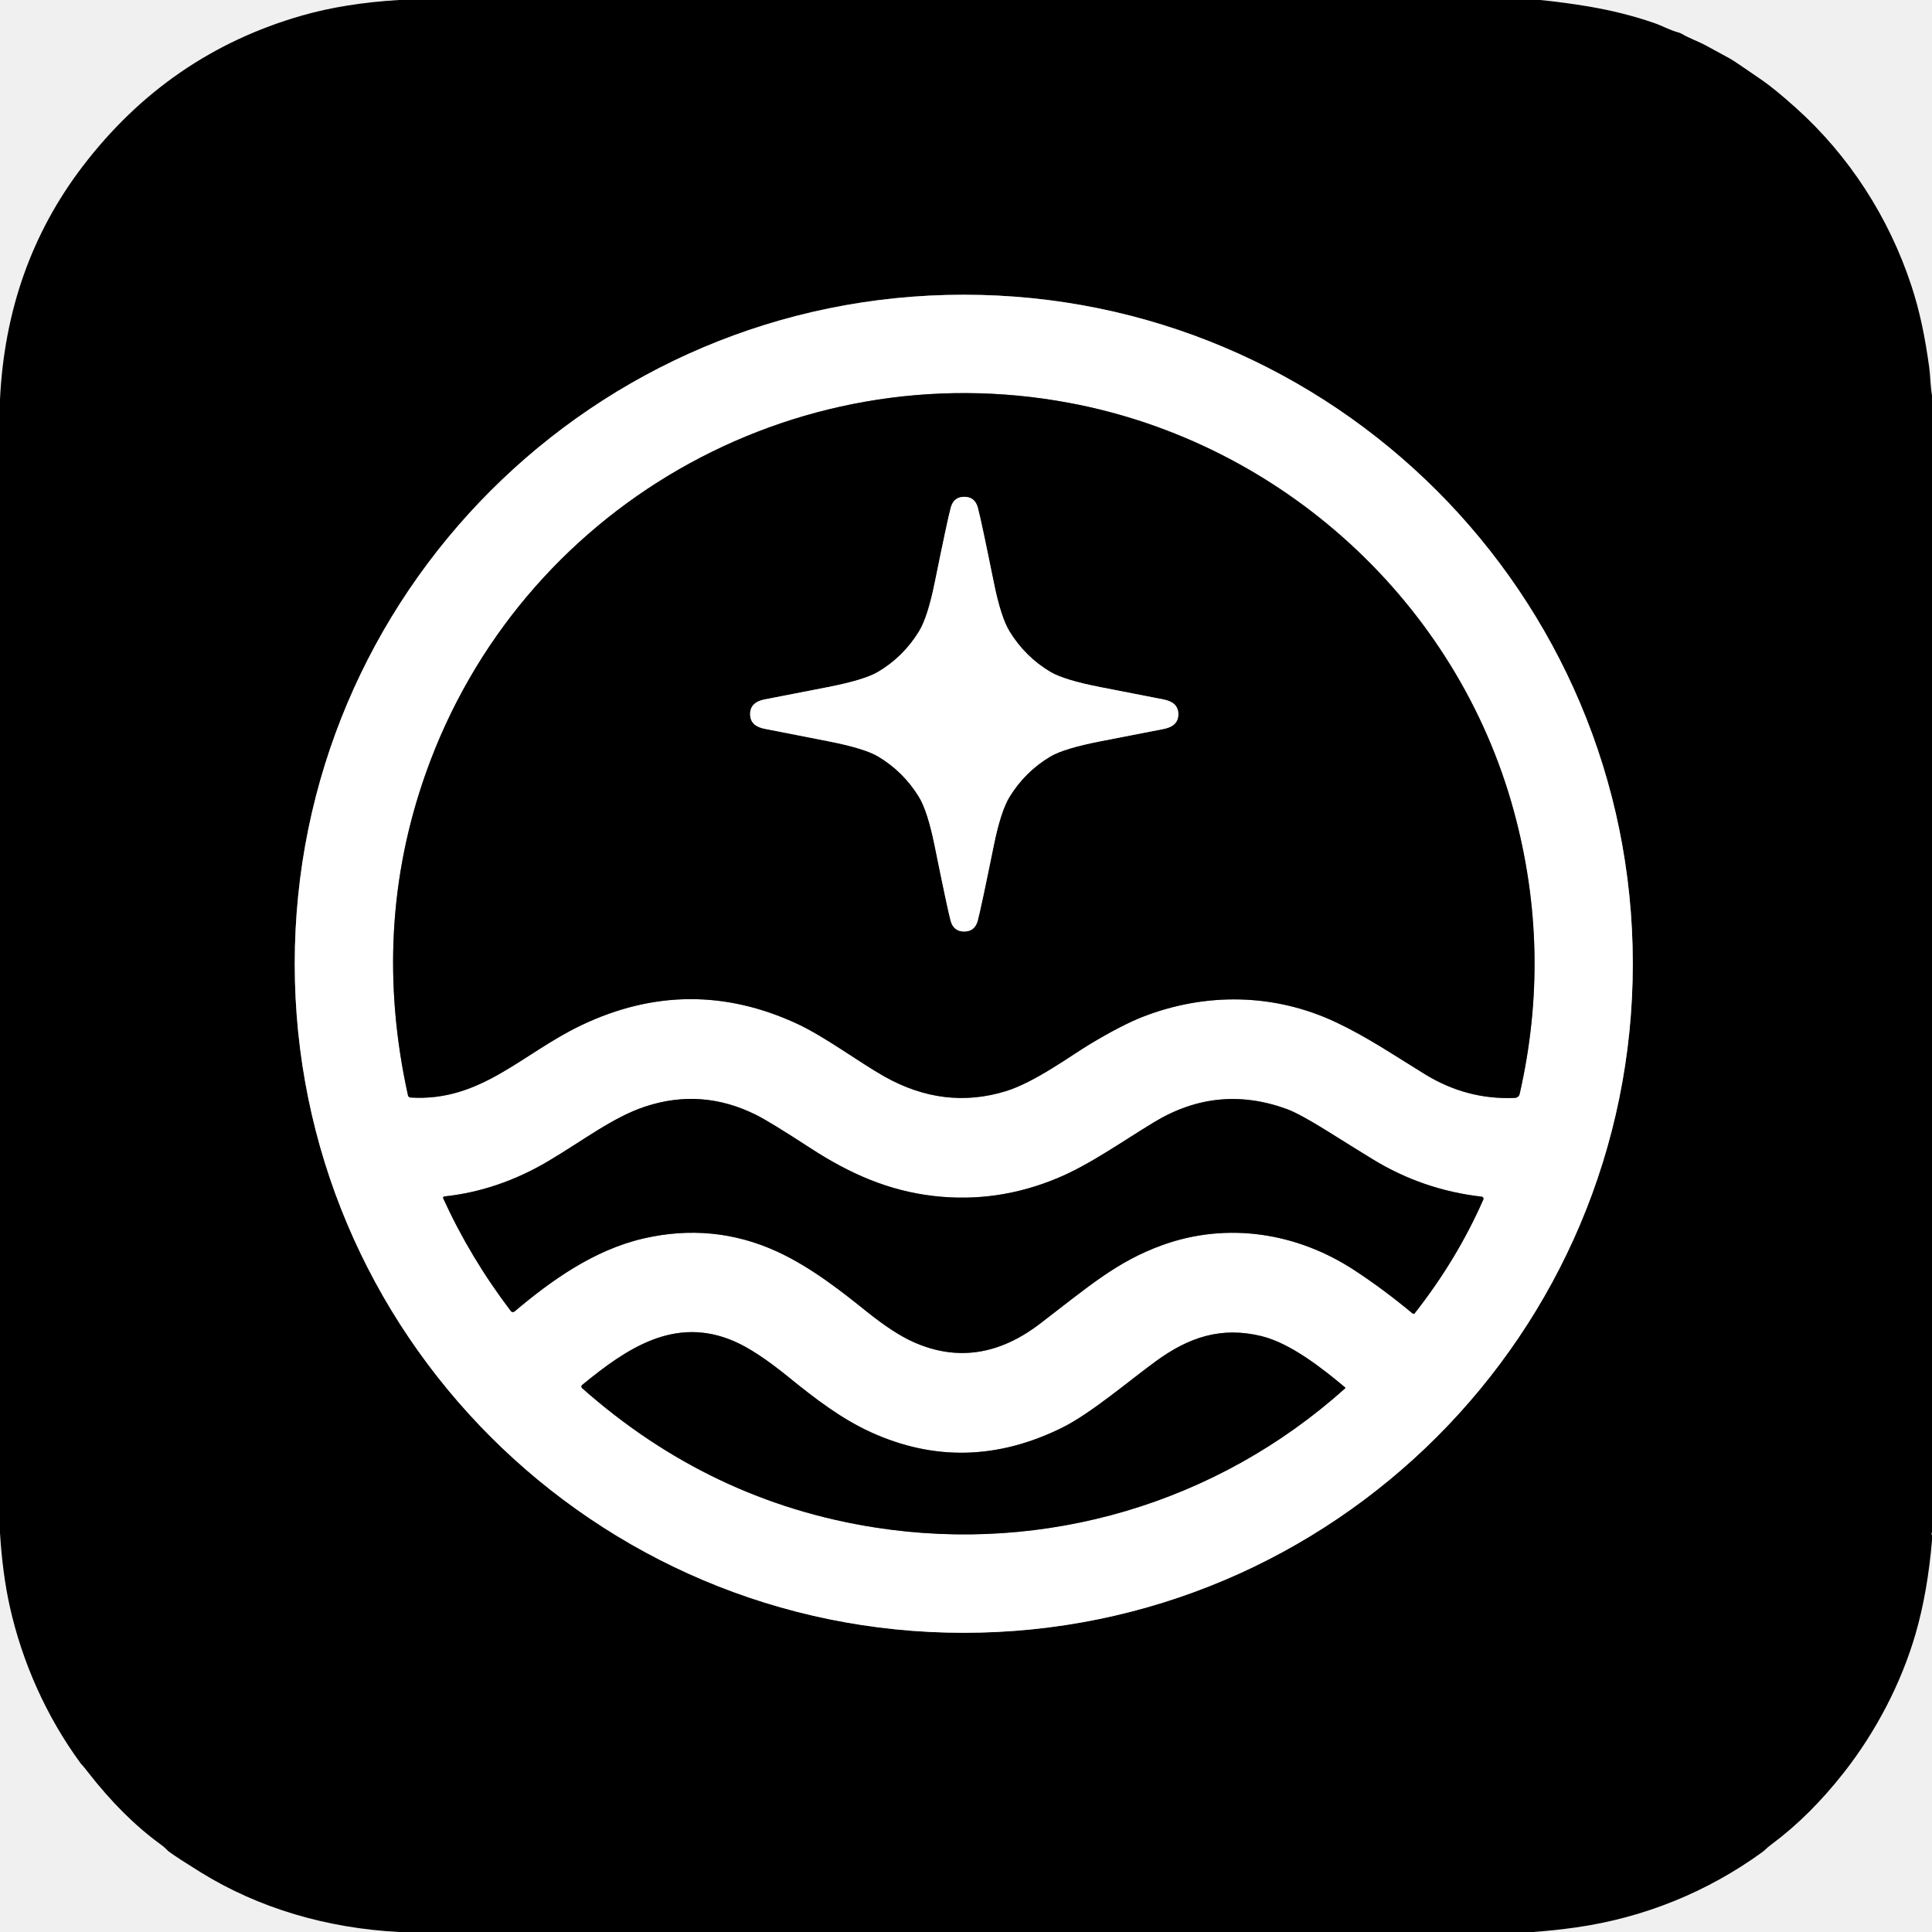
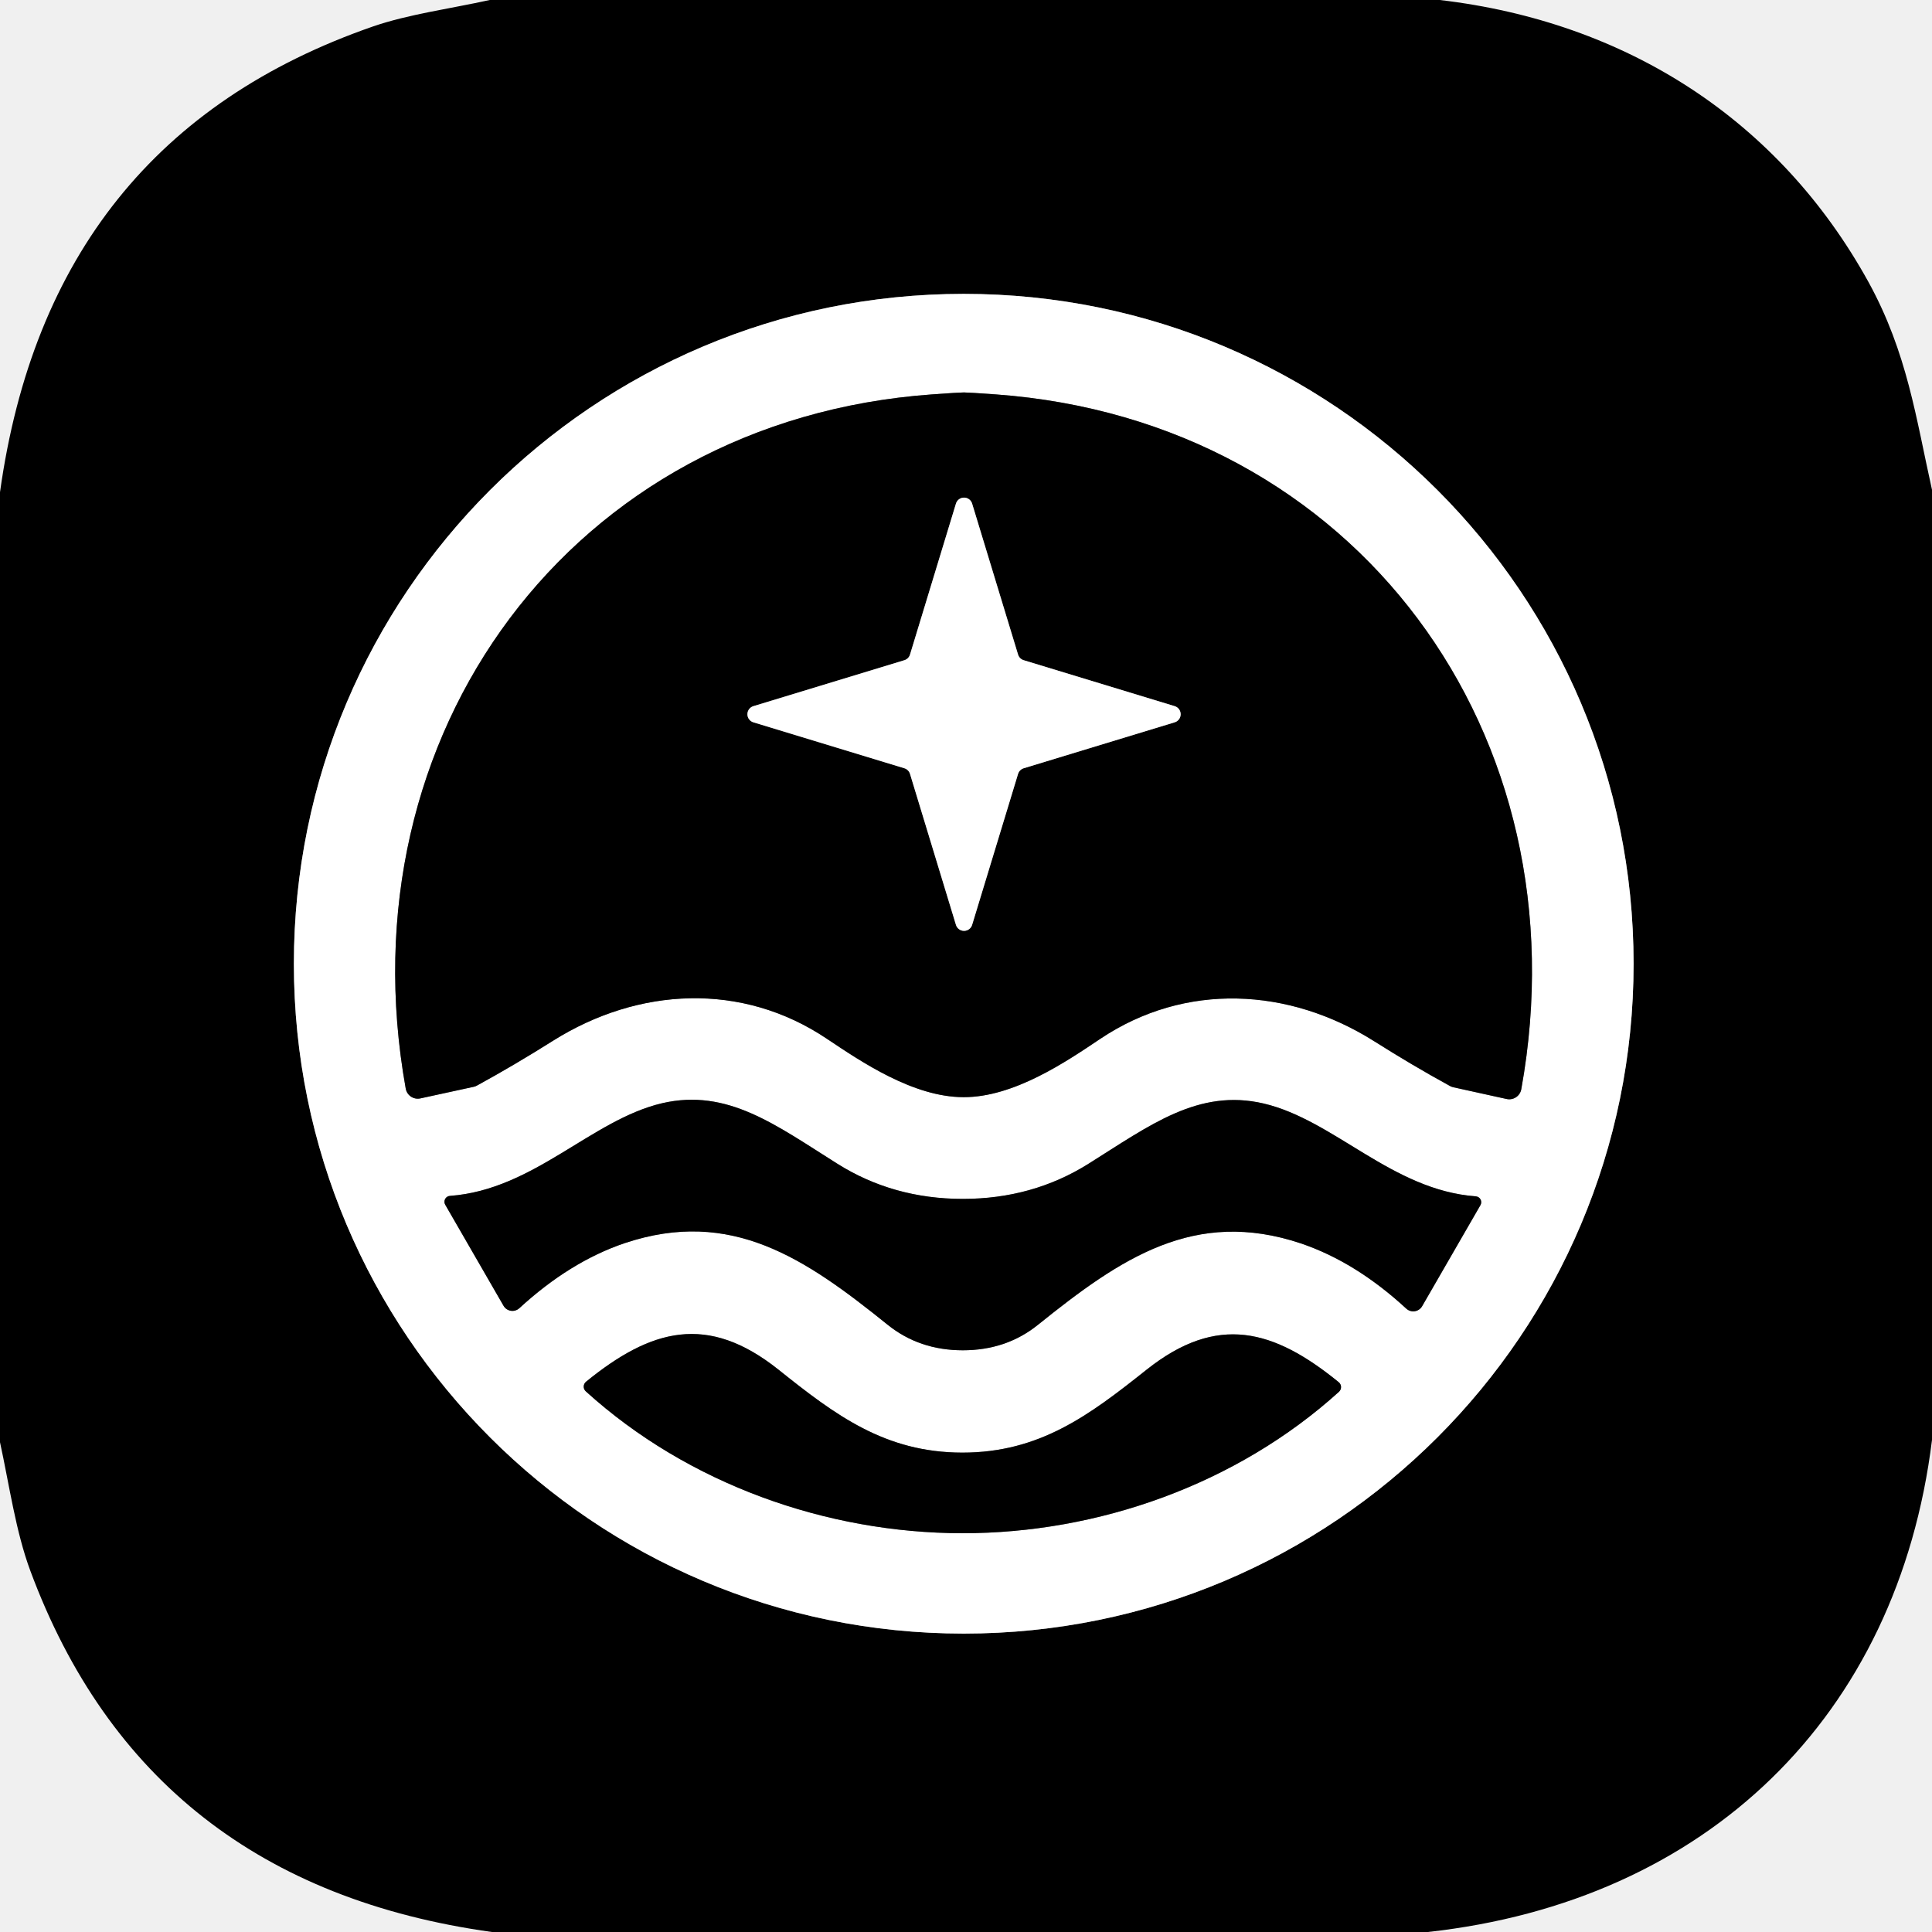
- <svg xmlns="http://www.w3.org/2000/svg" version="1.1" viewBox="0.00 0.00 512.00 512.00">
+ <svg xmlns="http://www.w3.org/2000/svg" version="1.1" viewBox="0.00 0.00 128.00 128.00" width="128" height="128">
  <g stroke-width="2.00" fill="none" stroke-linecap="butt">
-     <path stroke="#808080" vector-effect="non-scaling-stroke" d="   M 432.71 255.41   A 177.30 177.30 0.0 0 0 255.41 78.11   A 177.30 177.30 0.0 0 0 78.11 255.41   A 177.30 177.30 0.0 0 0 255.41 432.71   A 177.30 177.30 0.0 0 0 432.71 255.41" />
-     <path stroke="#808080" vector-effect="non-scaling-stroke" d="   M 108.79 290.86   C 127.47 292.02 138.28 279.20 154.14 271.66   Q 182.75 258.07 211.31 271.34   C 218.64 274.75 227.79 281.58 234.42 285.31   Q 250.22 294.18 266.53 289.18   C 274.28 286.80 283.81 279.73 288.91 276.67   Q 297.36 271.61 302.76 269.50   C 319.49 262.96 337.75 263.21 354.09 270.93   C 362.22 274.77 368.96 279.35 377.60 284.67   Q 388.78 291.54 401.48 290.95   A 1.34 1.34 0.0 0 0 402.72 289.92   Q 411.32 252.23 401.21 215.03   C 386.16 159.62 339.62 117.30 283.41 106.78   C 210.12 93.05 137.69 134.67 112.83 204.94   Q 98.33 245.91 108.12 290.29   A 0.73 0.71 -4.1 0 0 108.79 290.86" />
-     <path stroke="#808080" vector-effect="non-scaling-stroke" d="   M 392.67 317.13   Q 377.08 315.35 363.79 307.22   Q 359.03 304.30 351.97 299.88   Q 344.44 295.17 341.07 293.93   Q 322.69 287.18 305.84 297.39   C 297.28 302.57 288.82 308.63 280.28 312.20   Q 264.33 318.87 247.54 316.96   C 235.49 315.59 225.14 311.02 214.73 304.24   Q 204.10 297.32 200.45 295.49   Q 186.03 288.27 170.95 293.26   C 162.44 296.07 154.42 302.32 145.26 307.73   Q 132.09 315.53 117.74 317.07   A 0.36 0.36 0.0 0 0 117.45 317.57   Q 124.63 333.31 135.38 347.45   A 0.68 0.67 -38.1 0 0 136.35 347.56   C 146.07 339.37 157.34 331.25 170.58 328.20   Q 189.03 323.96 205.89 331.66   C 215.26 335.94 223.97 343.00 229.84 347.70   Q 236.90 353.35 242.06 355.65   Q 259.23 363.32 275.60 350.80   C 288.45 340.98 295.91 334.36 308.00 329.98   C 325.31 323.71 343.86 326.69 359.09 336.73   Q 366.83 341.82 374.33 348.07   A 0.42 0.42 0.0 0 0 374.93 348.01   Q 386.15 333.72 393.10 317.88   A 0.53 0.53 0.0 0 0 392.67 317.13" />
-     <path stroke="#808080" vector-effect="non-scaling-stroke" d="   M 154.25 367.86   Q 188.30 398.02 231.96 404.81   C 277.06 411.83 322.53 398.41 356.47 367.93   A 0.17 0.16 -46.0 0 0 356.47 367.68   C 350.28 362.50 341.92 355.93 334.25 354.07   C 323.64 351.51 315.09 354.32 306.23 360.80   C 299.15 365.97 289.05 374.61 281.47 378.35   Q 255.88 391.01 230.74 379.53   C 223.00 376.00 216.04 370.69 209.02 364.98   Q 200.43 357.99 194.57 355.45   C 178.76 348.60 165.96 357.45 154.27 367.03   A 0.55 0.54 -44.0 0 0 154.25 367.86" />
-     <path stroke="#808080" vector-effect="non-scaling-stroke" d="   M 198.79 189.25   C 198.79 191.68 200.50 192.73 202.69 193.15   Q 203.12 193.24 219.48 196.44   Q 229.10 198.32 232.71 200.47   Q 239.38 204.44 243.50 211.13   Q 245.83 214.89 247.71 224.21   Q 251.11 241.00 251.93 244.02   Q 252.71 246.86 255.52 246.86   Q 258.32 246.86 259.10 244.02   Q 259.92 241.00 263.33 224.21   Q 265.22 214.90 267.55 211.14   Q 271.68 204.45 278.35 200.48   Q 281.96 198.34 291.58 196.46   Q 307.94 193.27 308.38 193.19   C 310.56 192.76 312.27 191.71 312.27 189.28   C 312.27 186.85 310.57 185.80 308.38 185.37   Q 307.95 185.29 291.59 182.09   Q 281.97 180.21 278.36 178.06   Q 271.69 174.09 267.57 167.40   Q 265.24 163.64 263.36 154.32   Q 259.96 137.53 259.13 134.51   Q 258.35 131.67 255.55 131.66   Q 252.75 131.66 251.97 134.50   Q 251.14 137.52 247.73 154.31   Q 245.85 163.63 243.51 167.39   Q 239.39 174.08 232.72 178.04   Q 229.11 180.19 219.48 182.07   Q 203.12 185.26 202.69 185.34   C 200.50 185.76 198.80 186.82 198.79 189.25" />
+     <path stroke="#808080" vector-effect="non-scaling-stroke" d="   M 108.23 63.85   A 44.38 44.38 0.0 0 0 63.85 19.47   A 44.38 44.38 0.0 0 0 19.47 63.85   A 44.38 44.38 0.0 0 0 63.85 108.23   A 44.38 44.38 0.0 0 0 108.23 63.85" />
+     <path stroke="#808080" vector-effect="non-scaling-stroke" d="   M 63.84 72.69   C 67.17 72.70 70.64 70.34 72.89 68.83   C 78.53 65.05 85.39 65.43 91.02 68.97   Q 93.58 70.59 96.03 71.93   A 0.79 0.74 -20.4 0 0 96.27 72.03   L 99.81 72.81   A 0.81 0.81 0.0 0 0 100.79 72.16   C 105.03 48.69 89.87 27.88 65.98 26.13   Q 64.16 26.00 63.86 26.00   Q 63.56 26.00 61.74 26.13   C 37.85 27.85 22.67 48.65 26.88 72.12   A 0.81 0.81 0.0 0 0 27.86 72.77   L 31.40 72.00   A 0.79 0.74 20.5 0 0 31.64 71.90   Q 34.09 70.56 36.66 68.94   C 42.29 65.41 49.15 65.04 54.78 68.82   C 57.04 70.33 60.50 72.69 63.84 72.69" />
+     <path stroke="#808080" vector-effect="non-scaling-stroke" d="   M 63.79 89.46   Q 66.67 89.46 68.77 87.77   C 74.24 83.37 79.14 80.02 86.19 82.38   Q 89.82 83.61 93.17 86.70   A 0.68 0.68 0.0 0 0 94.22 86.54   L 98.08 79.85   A 0.39 0.39 0.0 0 0 97.77 79.26   C 92.22 78.85 88.41 74.21 83.72 73.11   C 79.39 72.10 76.19 74.55 72.12 77.10   Q 68.41 79.43 63.79 79.43   Q 59.17 79.43 55.46 77.09   C 51.40 74.54 48.20 72.09 43.87 73.09   C 39.18 74.19 35.37 78.82 29.82 79.23   A 0.39 0.39 0.0 0 0 29.50 79.82   L 33.36 86.51   A 0.68 0.68 0.0 0 0 34.41 86.67   Q 37.76 83.59 41.39 82.36   C 48.44 80.01 53.34 83.36 58.81 87.77   Q 60.91 89.46 63.79 89.46" />
+     <path stroke="#808080" vector-effect="non-scaling-stroke" d="   M 63.75 101.58   C 72.76 101.59 81.94 98.34 88.71 92.21   A 0.42 0.42 0.0 0 0 88.69 91.57   C 84.39 88.07 80.65 87.02 75.96 90.75   C 72.16 93.77 68.88 96.24 63.75 96.24   C 58.63 96.23 55.35 93.76 51.56 90.73   C 46.87 87.00 43.13 88.04 38.83 91.54   A 0.42 0.42 0.0 0 0 38.81 92.18   C 45.57 98.31 54.74 101.57 63.75 101.58" />
+     <path stroke="#808080" vector-effect="non-scaling-stroke" d="   M 67.82 43.74   A 0.56 0.56 0.0 0 1 67.45 43.37   L 64.41 33.38   A 0.56 0.56 0.0 0 0 63.33 33.38   L 60.29 43.37   A 0.56 0.56 0.0 0 1 59.92 43.74   L 49.93 46.78   A 0.56 0.56 0.0 0 0 49.93 47.86   L 59.92 50.90   A 0.56 0.56 0.0 0 1 60.29 51.27   L 63.33 61.26   A 0.56 0.56 0.0 0 0 64.41 61.26   L 67.45 51.27   A 0.56 0.56 0.0 0 1 67.82 50.90   L 77.81 47.86   A 0.56 0.56 0.0 0 0 77.81 46.78   L 67.82 43.74" />
  </g>
-   <path fill="#000000" d="   M 408.17 0.00   Q 414.57 0.64 420.89 1.70   Q 430.26 3.28 438.41 6.11   C 440.64 6.88 442.40 7.95 444.77 8.59   A 3.86 3.59 -20.5 0 1 445.69 8.97   C 447.83 10.21 450.08 10.97 452.07 12.05   Q 456.38 14.38 458.48 15.54   Q 459.54 16.12 466.86 21.17   Q 470.28 23.53 475.80 28.47   C 490.10 41.27 500.60 57.69 506.52 75.66   C 508.82 82.64 510.16 89.35 511.27 97.42   C 511.55 99.44 511.55 102.30 512.00 104.75   L 512.00 406.00   Q 511.75 406.81 512.00 406.76   L 512.00 408.15   Q 510.85 421.90 507.65 432.97   C 503.88 445.99 497.15 458.92 488.62 469.78   Q 479.63 481.21 469.67 488.62   Q 468.36 489.59 467.77 490.21   A 5.30 5.13 -84.6 0 1 467.15 490.74   C 452.57 501.36 435.63 508.26 417.50 510.81   Q 411.89 511.60 406.24 512.00   L 105.86 512.00   C 86.77 511.03 68.60 505.75 53.07 496.11   Q 47.00 492.34 44.90 490.80   A 5.72 5.31 85.0 0 1 44.07 490.05   Q 43.64 489.57 42.44 488.69   Q 32.51 481.46 23.35 469.69   Q 22.12 468.11 21.79 467.77   A 5.30 5.13 5.4 0 1 21.26 467.15   C 12.35 454.96 5.93 440.69 2.59 425.74   Q 0.67 417.08 0.00 406.24   L 0.00 105.87   Q 1.68 70.60 21.87 44.13   Q 44.64 14.26 80.02 4.12   Q 91.39 0.86 105.75 0.00   L 408.17 0.00   Z   M 432.71 255.41   A 177.30 177.30 0.0 0 0 255.41 78.11   A 177.30 177.30 0.0 0 0 78.11 255.41   A 177.30 177.30 0.0 0 0 255.41 432.71   A 177.30 177.30 0.0 0 0 432.71 255.41   Z" />
-   <path fill="#ffffff" d="   M 432.71 255.41   A 177.30 177.30 0.0 0 1 255.41 432.71   A 177.30 177.30 0.0 0 1 78.11 255.41   A 177.30 177.30 0.0 0 1 255.41 78.11   A 177.30 177.30 0.0 0 1 432.71 255.41   Z   M 108.79 290.86   C 127.47 292.02 138.28 279.20 154.14 271.66   Q 182.75 258.07 211.31 271.34   C 218.64 274.75 227.79 281.58 234.42 285.31   Q 250.22 294.18 266.53 289.18   C 274.28 286.80 283.81 279.73 288.91 276.67   Q 297.36 271.61 302.76 269.50   C 319.49 262.96 337.75 263.21 354.09 270.93   C 362.22 274.77 368.96 279.35 377.60 284.67   Q 388.78 291.54 401.48 290.95   A 1.34 1.34 0.0 0 0 402.72 289.92   Q 411.32 252.23 401.21 215.03   C 386.16 159.62 339.62 117.30 283.41 106.78   C 210.12 93.05 137.69 134.67 112.83 204.94   Q 98.33 245.91 108.12 290.29   A 0.73 0.71 -4.1 0 0 108.79 290.86   Z   M 392.67 317.13   Q 377.08 315.35 363.79 307.22   Q 359.03 304.30 351.97 299.88   Q 344.44 295.17 341.07 293.93   Q 322.69 287.18 305.84 297.39   C 297.28 302.57 288.82 308.63 280.28 312.20   Q 264.33 318.87 247.54 316.96   C 235.49 315.59 225.14 311.02 214.73 304.24   Q 204.10 297.32 200.45 295.49   Q 186.03 288.27 170.95 293.26   C 162.44 296.07 154.42 302.32 145.26 307.73   Q 132.09 315.53 117.74 317.07   A 0.36 0.36 0.0 0 0 117.45 317.57   Q 124.63 333.31 135.38 347.45   A 0.68 0.67 -38.1 0 0 136.35 347.56   C 146.07 339.37 157.34 331.25 170.58 328.20   Q 189.03 323.96 205.89 331.66   C 215.26 335.94 223.97 343.00 229.84 347.70   Q 236.90 353.35 242.06 355.65   Q 259.23 363.32 275.60 350.80   C 288.45 340.98 295.91 334.36 308.00 329.98   C 325.31 323.71 343.86 326.69 359.09 336.73   Q 366.83 341.82 374.33 348.07   A 0.42 0.42 0.0 0 0 374.93 348.01   Q 386.15 333.72 393.10 317.88   A 0.53 0.53 0.0 0 0 392.67 317.13   Z   M 154.25 367.86   Q 188.30 398.02 231.96 404.81   C 277.06 411.83 322.53 398.41 356.47 367.93   A 0.17 0.16 -46.0 0 0 356.47 367.68   C 350.28 362.50 341.92 355.93 334.25 354.07   C 323.64 351.51 315.09 354.32 306.23 360.80   C 299.15 365.97 289.05 374.61 281.47 378.35   Q 255.88 391.01 230.74 379.53   C 223.00 376.00 216.04 370.69 209.02 364.98   Q 200.43 357.99 194.57 355.45   C 178.76 348.60 165.96 357.45 154.27 367.03   A 0.55 0.54 -44.0 0 0 154.25 367.86   Z" />
-   <path fill="#000000" d="   M 108.79 290.86   A 0.73 0.71 -4.1 0 1 108.12 290.29   Q 98.33 245.91 112.83 204.94   C 137.69 134.67 210.12 93.05 283.41 106.78   C 339.62 117.30 386.16 159.62 401.21 215.03   Q 411.32 252.23 402.72 289.92   A 1.34 1.34 0.0 0 1 401.48 290.95   Q 388.78 291.54 377.60 284.67   C 368.96 279.35 362.22 274.77 354.09 270.93   C 337.75 263.21 319.49 262.96 302.76 269.50   Q 297.36 271.61 288.91 276.67   C 283.81 279.73 274.28 286.80 266.53 289.18   Q 250.22 294.18 234.42 285.31   C 227.79 281.58 218.64 274.75 211.31 271.34   Q 182.75 258.07 154.14 271.66   C 138.28 279.20 127.47 292.02 108.79 290.86   Z   M 198.79 189.25   C 198.79 191.68 200.50 192.73 202.69 193.15   Q 203.12 193.24 219.48 196.44   Q 229.10 198.32 232.71 200.47   Q 239.38 204.44 243.50 211.13   Q 245.83 214.89 247.71 224.21   Q 251.11 241.00 251.93 244.02   Q 252.71 246.86 255.52 246.86   Q 258.32 246.86 259.10 244.02   Q 259.92 241.00 263.33 224.21   Q 265.22 214.90 267.55 211.14   Q 271.68 204.45 278.35 200.48   Q 281.96 198.34 291.58 196.46   Q 307.94 193.27 308.38 193.19   C 310.56 192.76 312.27 191.71 312.27 189.28   C 312.27 186.85 310.57 185.80 308.38 185.37   Q 307.95 185.29 291.59 182.09   Q 281.97 180.21 278.36 178.06   Q 271.69 174.09 267.57 167.40   Q 265.24 163.64 263.36 154.32   Q 259.96 137.53 259.13 134.51   Q 258.35 131.67 255.55 131.66   Q 252.75 131.66 251.97 134.50   Q 251.14 137.52 247.73 154.31   Q 245.85 163.63 243.51 167.39   Q 239.39 174.08 232.72 178.04   Q 229.11 180.19 219.48 182.07   Q 203.12 185.26 202.69 185.34   C 200.50 185.76 198.80 186.82 198.79 189.25   Z" />
-   <path fill="#ffffff" d="   M 255.55 131.66   Q 258.35 131.67 259.13 134.51   Q 259.96 137.53 263.36 154.32   Q 265.24 163.64 267.57 167.40   Q 271.69 174.09 278.36 178.06   Q 281.97 180.21 291.59 182.09   Q 307.95 185.29 308.38 185.37   C 310.57 185.80 312.27 186.85 312.27 189.28   C 312.27 191.71 310.56 192.76 308.38 193.19   Q 307.94 193.27 291.58 196.46   Q 281.96 198.34 278.35 200.48   Q 271.68 204.45 267.55 211.14   Q 265.22 214.90 263.33 224.21   Q 259.92 241.00 259.10 244.02   Q 258.32 246.86 255.52 246.86   Q 252.71 246.86 251.93 244.02   Q 251.11 241.00 247.71 224.21   Q 245.83 214.89 243.50 211.13   Q 239.38 204.44 232.71 200.47   Q 229.10 198.32 219.48 196.44   Q 203.12 193.24 202.69 193.15   C 200.50 192.73 198.79 191.68 198.79 189.25   C 198.80 186.82 200.50 185.76 202.69 185.34   Q 203.12 185.26 219.48 182.07   Q 229.11 180.19 232.72 178.04   Q 239.39 174.08 243.51 167.39   Q 245.85 163.63 247.73 154.31   Q 251.14 137.52 251.97 134.50   Q 252.75 131.66 255.55 131.66   Z" />
-   <path fill="#000000" d="   M 393.10 317.88   Q 386.15 333.72 374.93 348.01   A 0.42 0.42 0.0 0 1 374.33 348.07   Q 366.83 341.82 359.09 336.73   C 343.86 326.69 325.31 323.71 308.00 329.98   C 295.91 334.36 288.45 340.98 275.60 350.80   Q 259.23 363.32 242.06 355.65   Q 236.90 353.35 229.84 347.70   C 223.97 343.00 215.26 335.94 205.89 331.66   Q 189.03 323.96 170.58 328.20   C 157.34 331.25 146.07 339.37 136.35 347.56   A 0.68 0.67 -38.1 0 1 135.38 347.45   Q 124.63 333.31 117.45 317.57   A 0.36 0.36 0.0 0 1 117.74 317.07   Q 132.09 315.53 145.26 307.73   C 154.42 302.32 162.44 296.07 170.95 293.26   Q 186.03 288.27 200.45 295.49   Q 204.10 297.32 214.73 304.24   C 225.14 311.02 235.49 315.59 247.54 316.96   Q 264.33 318.87 280.28 312.20   C 288.82 308.63 297.28 302.57 305.84 297.39   Q 322.69 287.18 341.07 293.93   Q 344.44 295.17 351.97 299.88   Q 359.03 304.30 363.79 307.22   Q 377.08 315.35 392.67 317.13   A 0.53 0.53 0.0 0 1 393.10 317.88   Z" />
-   <path fill="#000000" d="   M 154.27 367.03   C 165.96 357.45 178.76 348.60 194.57 355.45   Q 200.43 357.99 209.02 364.98   C 216.04 370.69 223.00 376.00 230.74 379.53   Q 255.88 391.01 281.47 378.35   C 289.05 374.61 299.15 365.97 306.23 360.80   C 315.09 354.32 323.64 351.51 334.25 354.07   C 341.92 355.93 350.28 362.50 356.47 367.68   A 0.17 0.16 -46.0 0 1 356.47 367.93   C 322.53 398.41 277.06 411.83 231.96 404.81   Q 188.30 398.02 154.25 367.86   A 0.55 0.54 -44.0 0 1 154.27 367.03   Z" />
+   <path fill="#000000" d="   M 95.39 0.00   C 107.77 1.45 117.87 7.95 123.80 18.70   C 126.37 23.39 126.94 27.71 128.00 32.45   L 128.00 95.40   C 125.73 113.76 113.04 125.97 94.60 128.00   L 32.59 128.00   Q 9.71 124.82 2.01 104.07   C 1.04 101.46 0.62 98.40 0.00 95.55   L 0.00 32.61   Q 3.26 9.19 24.72 1.75   C 27.07 0.94 29.87 0.57 32.45 0.00   L 95.39 0.00   Z   M 108.23 63.85   A 44.38 44.38 0.0 0 0 63.85 19.47   A 44.38 44.38 0.0 0 0 19.47 63.85   A 44.38 44.38 0.0 0 0 63.85 108.23   A 44.38 44.38 0.0 0 0 108.23 63.85   Z" />
+   <path fill="#ffffff" d="   M 108.23 63.85   A 44.38 44.38 0.0 0 1 63.85 108.23   A 44.38 44.38 0.0 0 1 19.47 63.85   A 44.38 44.38 0.0 0 1 63.85 19.47   A 44.38 44.38 0.0 0 1 108.23 63.85   Z   M 63.84 72.69   C 67.17 72.70 70.64 70.34 72.89 68.83   C 78.53 65.05 85.39 65.43 91.02 68.97   Q 93.58 70.59 96.03 71.93   A 0.79 0.74 -20.4 0 0 96.27 72.03   L 99.81 72.81   A 0.81 0.81 0.0 0 0 100.79 72.16   C 105.03 48.69 89.87 27.88 65.98 26.13   Q 64.16 26.00 63.86 26.00   Q 63.56 26.00 61.74 26.13   C 37.85 27.85 22.67 48.65 26.88 72.12   A 0.81 0.81 0.0 0 0 27.86 72.77   L 31.40 72.00   A 0.79 0.74 20.5 0 0 31.64 71.90   Q 34.09 70.56 36.66 68.94   C 42.29 65.41 49.15 65.04 54.78 68.82   C 57.04 70.33 60.50 72.69 63.84 72.69   Z   M 63.79 89.46   Q 66.67 89.46 68.77 87.77   C 74.24 83.37 79.14 80.02 86.19 82.38   Q 89.82 83.61 93.17 86.70   A 0.68 0.68 0.0 0 0 94.22 86.54   L 98.08 79.85   A 0.39 0.39 0.0 0 0 97.77 79.26   C 92.22 78.85 88.41 74.21 83.72 73.11   C 79.39 72.10 76.19 74.55 72.12 77.10   Q 68.41 79.43 63.79 79.43   Q 59.17 79.43 55.46 77.09   C 51.40 74.54 48.20 72.09 43.87 73.09   C 39.18 74.19 35.37 78.82 29.82 79.23   A 0.39 0.39 0.0 0 0 29.50 79.82   L 33.36 86.51   A 0.68 0.68 0.0 0 0 34.41 86.67   Q 37.76 83.59 41.39 82.36   C 48.44 80.01 53.34 83.36 58.81 87.77   Q 60.91 89.46 63.79 89.46   Z   M 63.75 101.58   C 72.76 101.59 81.94 98.34 88.71 92.21   A 0.42 0.42 0.0 0 0 88.69 91.57   C 84.39 88.07 80.65 87.02 75.96 90.75   C 72.16 93.77 68.88 96.24 63.75 96.24   C 58.63 96.23 55.35 93.76 51.56 90.73   C 46.87 87.00 43.13 88.04 38.83 91.54   A 0.42 0.42 0.0 0 0 38.81 92.18   C 45.57 98.31 54.74 101.57 63.75 101.58   Z" />
+   <path fill="#000000" d="   M 63.86 26.00   Q 64.16 26.00 65.98 26.13   C 89.87 27.88 105.03 48.69 100.79 72.16   A 0.81 0.81 0.0 0 1 99.81 72.81   L 96.27 72.03   A 0.79 0.74 -20.4 0 1 96.03 71.93   Q 93.58 70.59 91.02 68.97   C 85.39 65.43 78.53 65.05 72.89 68.83   C 70.64 70.34 67.17 72.70 63.84 72.69   C 60.50 72.69 57.04 70.33 54.78 68.82   C 49.15 65.04 42.29 65.41 36.66 68.94   Q 34.09 70.56 31.64 71.90   A 0.79 0.74 20.5 0 1 31.40 72.00   L 27.86 72.77   A 0.81 0.81 0.0 0 1 26.88 72.12   C 22.67 48.65 37.85 27.85 61.74 26.13   Q 63.56 26.00 63.86 26.00   Z   M 67.82 43.74   A 0.56 0.56 0.0 0 1 67.45 43.37   L 64.41 33.38   A 0.56 0.56 0.0 0 0 63.33 33.38   L 60.29 43.37   A 0.56 0.56 0.0 0 1 59.92 43.74   L 49.93 46.78   A 0.56 0.56 0.0 0 0 49.93 47.86   L 59.92 50.90   A 0.56 0.56 0.0 0 1 60.29 51.27   L 63.33 61.26   A 0.56 0.56 0.0 0 0 64.41 61.26   L 67.45 51.27   A 0.56 0.56 0.0 0 1 67.82 50.90   L 77.81 47.86   A 0.56 0.56 0.0 0 0 77.81 46.78   L 67.82 43.74   Z" />
+   <path fill="#ffffff" d="   M 67.82 43.74   L 77.81 46.78   A 0.56 0.56 0.0 0 1 77.81 47.86   L 67.82 50.90   A 0.56 0.56 0.0 0 0 67.45 51.27   L 64.41 61.26   A 0.56 0.56 0.0 0 1 63.33 61.26   L 60.29 51.27   A 0.56 0.56 0.0 0 0 59.92 50.90   L 49.93 47.86   A 0.56 0.56 0.0 0 1 49.93 46.78   L 59.92 43.74   A 0.56 0.56 0.0 0 0 60.29 43.37   L 63.33 33.38   A 0.56 0.56 0.0 0 1 64.41 33.38   L 67.45 43.37   A 0.56 0.56 0.0 0 0 67.82 43.74   Z" />
+   <path fill="#000000" d="   M 63.79 79.43   Q 68.41 79.43 72.12 77.10   C 76.19 74.55 79.39 72.10 83.72 73.11   C 88.41 74.21 92.22 78.85 97.77 79.26   A 0.39 0.39 0.0 0 1 98.08 79.85   L 94.22 86.54   A 0.68 0.68 0.0 0 1 93.17 86.70   Q 89.82 83.61 86.19 82.38   C 79.14 80.02 74.24 83.37 68.77 87.77   Q 66.67 89.46 63.79 89.46   Q 60.91 89.46 58.81 87.77   C 53.34 83.36 48.44 80.01 41.39 82.36   Q 37.76 83.59 34.41 86.67   A 0.68 0.68 0.0 0 1 33.36 86.51   L 29.50 79.82   A 0.39 0.39 0.0 0 1 29.82 79.23   C 35.37 78.82 39.18 74.19 43.87 73.09   C 48.20 72.09 51.40 74.54 55.46 77.09   Q 59.17 79.43 63.79 79.43   Z" />
+   <path fill="#000000" d="   M 63.75 96.24   C 68.88 96.24 72.16 93.77 75.96 90.75   C 80.65 87.02 84.39 88.07 88.69 91.57   A 0.42 0.42 0.0 0 1 88.71 92.21   C 81.94 98.34 72.76 101.59 63.75 101.58   C 54.74 101.57 45.57 98.31 38.81 92.18   A 0.42 0.42 0.0 0 1 38.83 91.54   C 43.13 88.04 46.87 87.00 51.56 90.73   C 55.35 93.76 58.63 96.23 63.75 96.24   Z" />
</svg>
